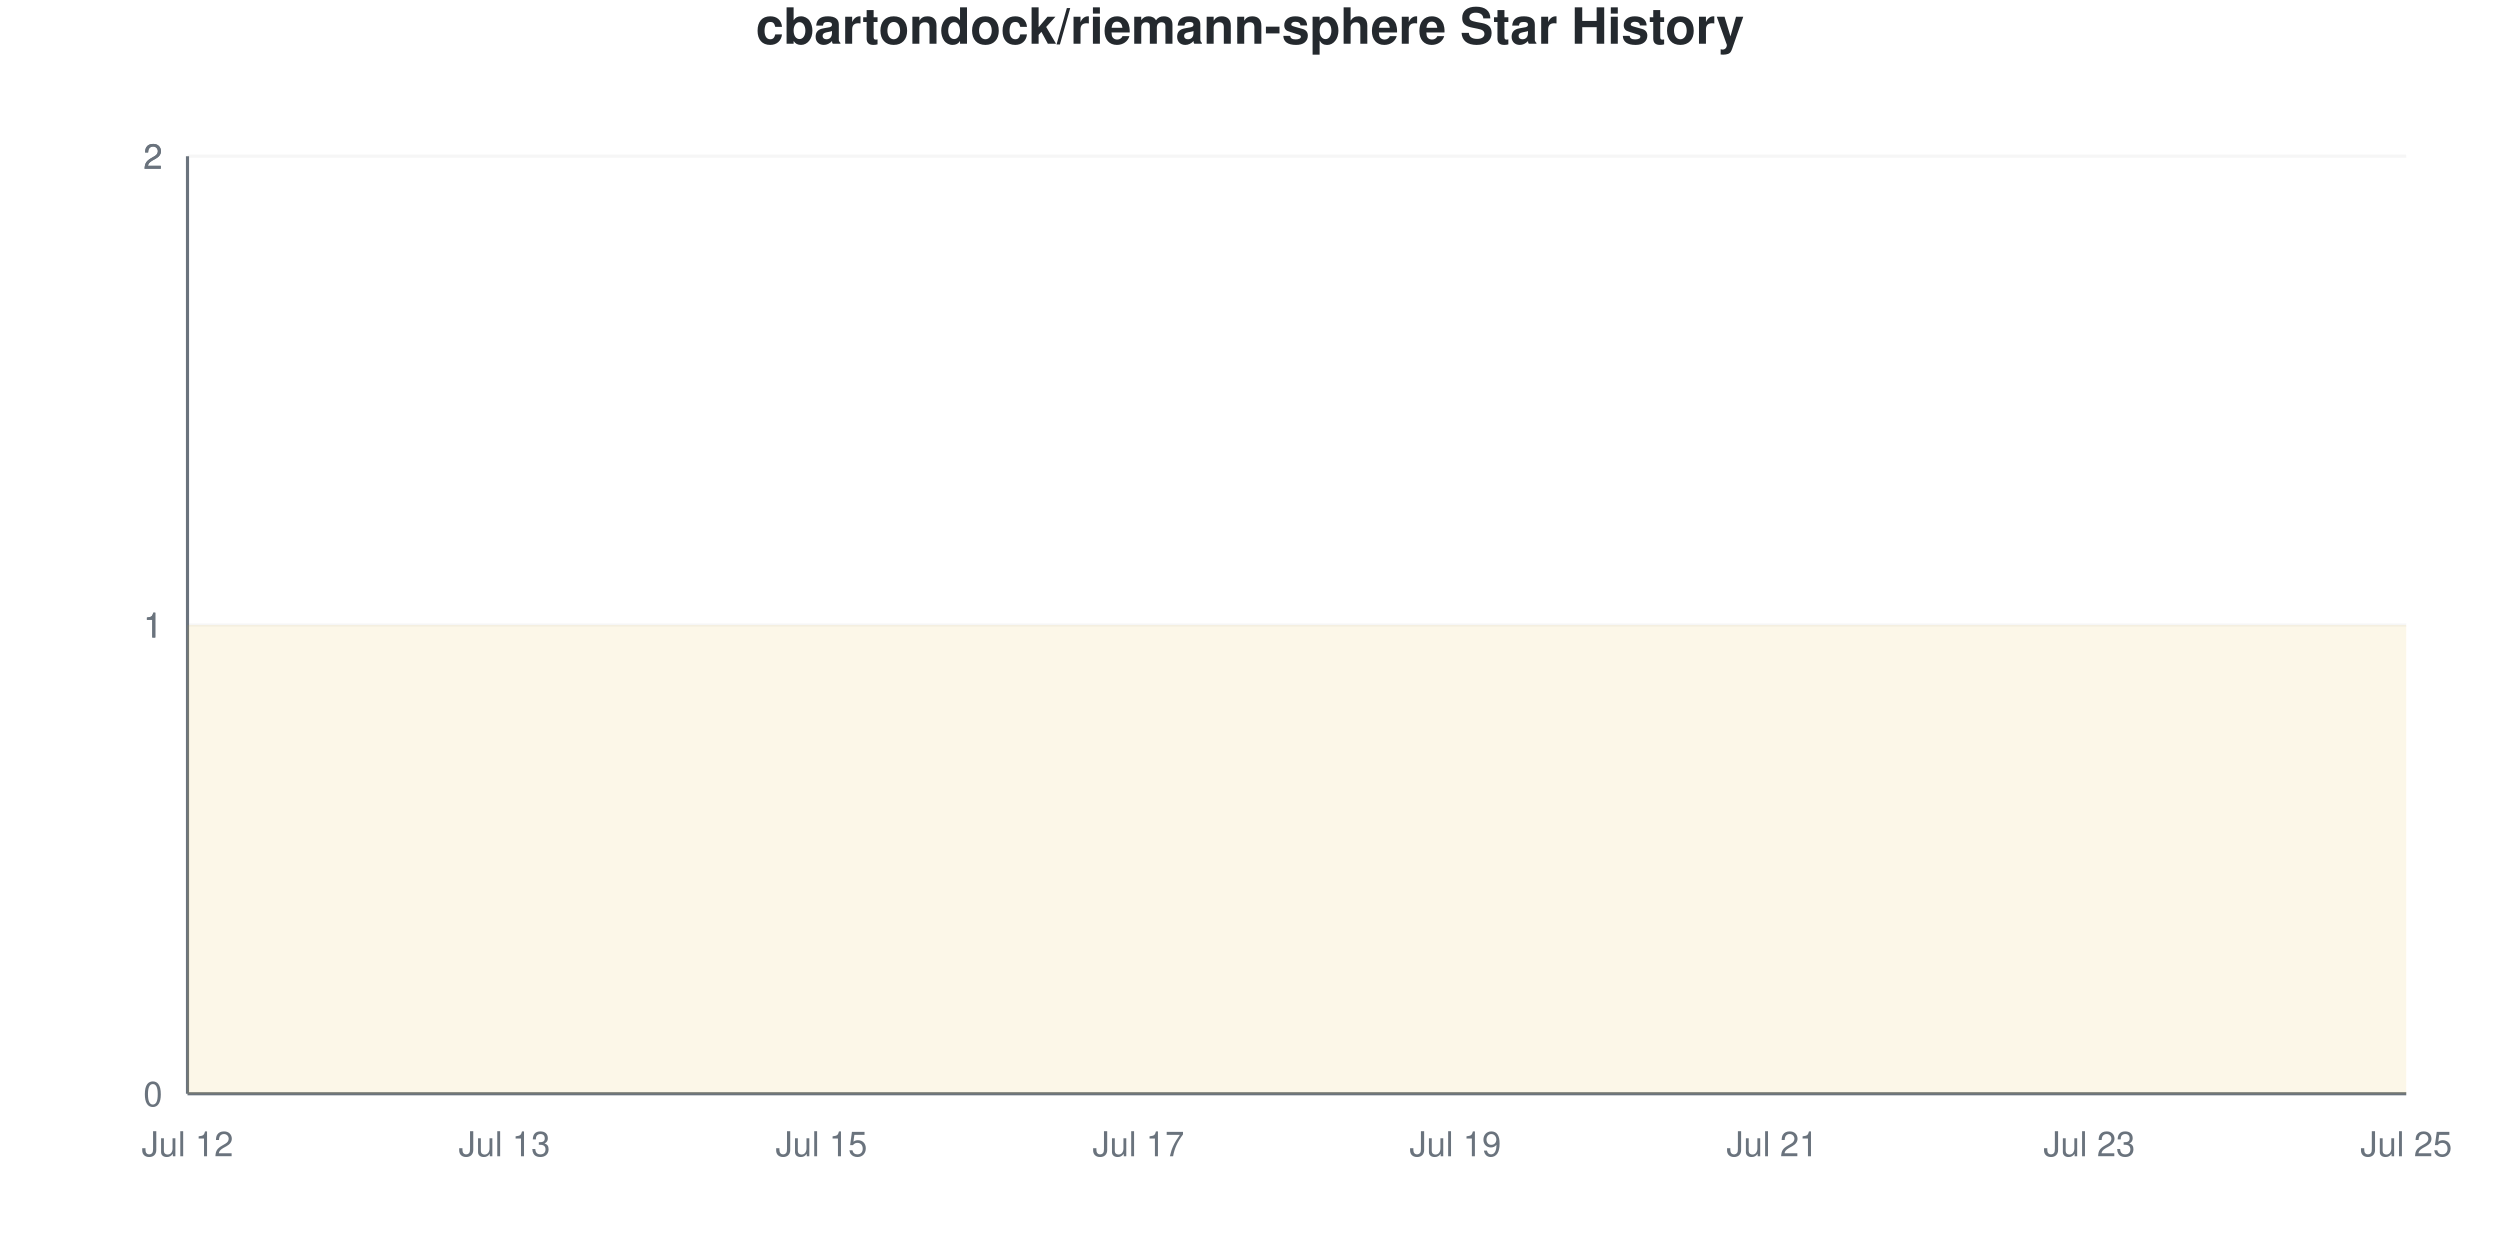
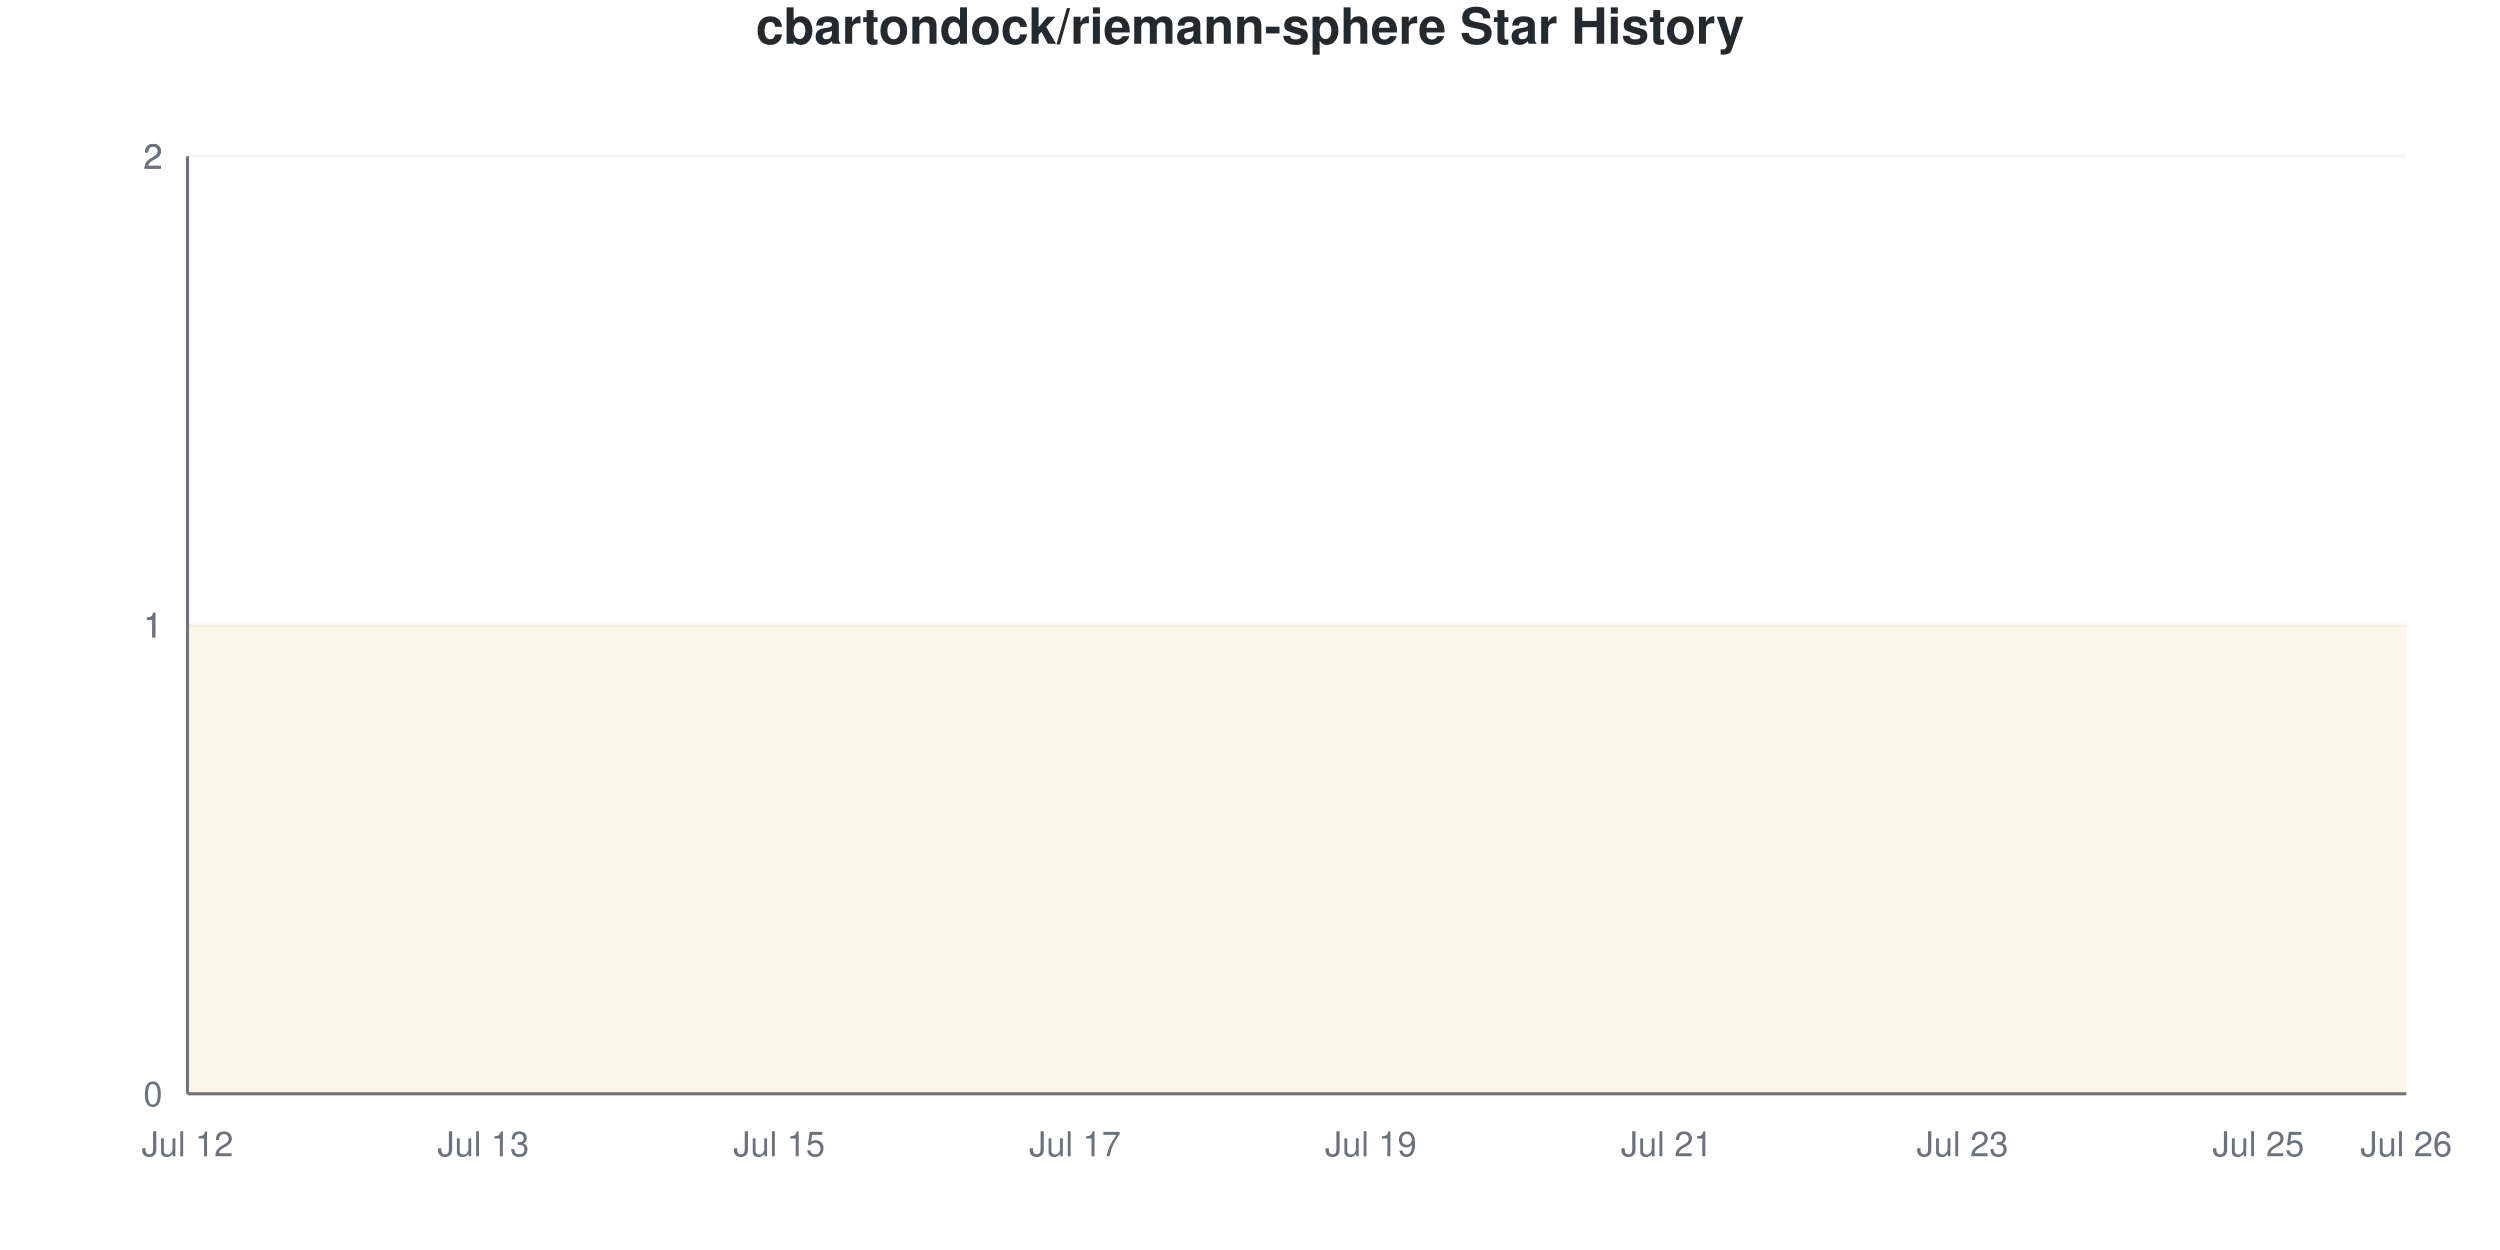
<svg xmlns="http://www.w3.org/2000/svg" viewBox="0 0 800 400" width="800" height="400">
  <style>
    @keyframes drawLine {
      to { stroke-dashoffset: 0; }
    }
    @keyframes fadeInPoint {
      from { opacity: 0; }
      to { opacity: 1; }
    }
    .data-line-0 {
-       stroke-dasharray: 1291;
-       stroke-dashoffset: 1291;
+       stroke-dasharray: 1290;
+       stroke-dashoffset: 1290;
      animation: drawLine 2s ease-out forwards;
    }
    .data-point {
      opacity: 0;
      animation: fadeInPoint 0.5s ease-out forwards;
    }
    .chart-bg { fill: #fff; }
    .chart-text { fill: #24292e; }
    .chart-muted { fill: #6a737d; }
    .chart-grid { stroke: #eee; }
    .chart-axis { stroke: #6a737d; }
    @media (prefers-color-scheme: dark) {
      .chart-bg { fill: #0d1117; }
      .chart-text { fill: #e6edf3; }
      .chart-muted { fill: #8b949e; }
      .chart-grid { stroke: #21262d; }
      .chart-axis { stroke: #8b949e; }
    }
  </style>
  <rect width="800" height="400" class="chart-bg" />
  <text x="400" y="14" text-anchor="middle" class="chart-text" font-size="16" font-weight="bold" font-family="-apple-system, BlinkMacSystemFont, 'Segoe UI', Helvetica, Arial, sans-serif">cbartondock/riemann-sphere Star History</text>
  <g class="grid">
    <line x1="60" y1="350" x2="770" y2="350" class="chart-grid" stroke-opacity="0.3" />
    <text x="52" y="354" text-anchor="end" class="chart-muted" font-size="11" font-family="-apple-system, BlinkMacSystemFont, 'Segoe UI', Helvetica, Arial, sans-serif">0</text>
    <line x1="60" y1="200" x2="770" y2="200" class="chart-grid" stroke-opacity="0.3" />
    <text x="52" y="204" text-anchor="end" class="chart-muted" font-size="11" font-family="-apple-system, BlinkMacSystemFont, 'Segoe UI', Helvetica, Arial, sans-serif">1</text>
    <line x1="60" y1="200" x2="770" y2="200" class="chart-grid" stroke-opacity="0.3" />
    <text x="52" y="204" text-anchor="end" class="chart-muted" font-size="11" font-family="-apple-system, BlinkMacSystemFont, 'Segoe UI', Helvetica, Arial, sans-serif">1</text>
    <line x1="60" y1="50" x2="770" y2="50" class="chart-grid" stroke-opacity="0.3" />
    <text x="52" y="54" text-anchor="end" class="chart-muted" font-size="11" font-family="-apple-system, BlinkMacSystemFont, 'Segoe UI', Helvetica, Arial, sans-serif">2</text>
    <line x1="60" y1="50" x2="770" y2="50" class="chart-grid" stroke-opacity="0.3" />
    <text x="52" y="54" text-anchor="end" class="chart-muted" font-size="11" font-family="-apple-system, BlinkMacSystemFont, 'Segoe UI', Helvetica, Arial, sans-serif">2</text>
  </g>
  <g class="milestones">
    
  </g>
  <g class="x-axis">
    <text x="60" y="370" text-anchor="middle" class="chart-muted" font-size="11" font-family="-apple-system, BlinkMacSystemFont, 'Segoe UI', Helvetica, Arial, sans-serif">Jul 12</text>
-     <text x="161.429" y="370" text-anchor="middle" class="chart-muted" font-size="11" font-family="-apple-system, BlinkMacSystemFont, 'Segoe UI', Helvetica, Arial, sans-serif">Jul 13</text>
-     <text x="262.857" y="370" text-anchor="middle" class="chart-muted" font-size="11" font-family="-apple-system, BlinkMacSystemFont, 'Segoe UI', Helvetica, Arial, sans-serif">Jul 15</text>
-     <text x="364.286" y="370" text-anchor="middle" class="chart-muted" font-size="11" font-family="-apple-system, BlinkMacSystemFont, 'Segoe UI', Helvetica, Arial, sans-serif">Jul 17</text>
-     <text x="465.714" y="370" text-anchor="middle" class="chart-muted" font-size="11" font-family="-apple-system, BlinkMacSystemFont, 'Segoe UI', Helvetica, Arial, sans-serif">Jul 19</text>
-     <text x="567.143" y="370" text-anchor="middle" class="chart-muted" font-size="11" font-family="-apple-system, BlinkMacSystemFont, 'Segoe UI', Helvetica, Arial, sans-serif">Jul 21</text>
-     <text x="668.571" y="370" text-anchor="middle" class="chart-muted" font-size="11" font-family="-apple-system, BlinkMacSystemFont, 'Segoe UI', Helvetica, Arial, sans-serif">Jul 23</text>
-     <text x="770" y="370" text-anchor="middle" class="chart-muted" font-size="11" font-family="-apple-system, BlinkMacSystemFont, 'Segoe UI', Helvetica, Arial, sans-serif">Jul 25</text>
+     <text x="154.667" y="370" text-anchor="middle" class="chart-muted" font-size="11" font-family="-apple-system, BlinkMacSystemFont, 'Segoe UI', Helvetica, Arial, sans-serif">Jul 13</text>
+     <text x="249.333" y="370" text-anchor="middle" class="chart-muted" font-size="11" font-family="-apple-system, BlinkMacSystemFont, 'Segoe UI', Helvetica, Arial, sans-serif">Jul 15</text>
+     <text x="344" y="370" text-anchor="middle" class="chart-muted" font-size="11" font-family="-apple-system, BlinkMacSystemFont, 'Segoe UI', Helvetica, Arial, sans-serif">Jul 17</text>
+     <text x="438.667" y="370" text-anchor="middle" class="chart-muted" font-size="11" font-family="-apple-system, BlinkMacSystemFont, 'Segoe UI', Helvetica, Arial, sans-serif">Jul 19</text>
+     <text x="533.333" y="370" text-anchor="middle" class="chart-muted" font-size="11" font-family="-apple-system, BlinkMacSystemFont, 'Segoe UI', Helvetica, Arial, sans-serif">Jul 21</text>
+     <text x="628" y="370" text-anchor="middle" class="chart-muted" font-size="11" font-family="-apple-system, BlinkMacSystemFont, 'Segoe UI', Helvetica, Arial, sans-serif">Jul 23</text>
+     <text x="722.667" y="370" text-anchor="middle" class="chart-muted" font-size="11" font-family="-apple-system, BlinkMacSystemFont, 'Segoe UI', Helvetica, Arial, sans-serif">Jul 25</text>
+     <text x="770" y="370" text-anchor="middle" class="chart-muted" font-size="11" font-family="-apple-system, BlinkMacSystemFont, 'Segoe UI', Helvetica, Arial, sans-serif">Jul 26</text>
  </g>
  <line x1="60" y1="50" x2="60" y2="350" class="chart-axis" stroke-width="1" />
  <line x1="60" y1="350" x2="770" y2="350" class="chart-axis" stroke-width="1" />
-   <path d="M60,350 L60,200 C76.905,200 93.81,200 110.714,200 C127.619,200 144.524,200 161.429,200 C178.333,200 195.238,200 212.143,200 C229.048,200 245.952,200 262.857,200 C279.762,200 296.667,200 313.571,200 C330.476,200 347.381,200 364.286,200 C381.19,200 398.095,200 415,200 C431.905,200 448.81,200 465.714,200 C482.619,200 499.524,200 516.429,200 C533.333,200 550.238,200 567.143,200 C584.048,200 600.952,200 617.857,200 C634.762,200 651.667,200 668.571,200 C685.476,200 702.381,200 719.286,200 C736.19,200 753.095,200 770,200 L770,350 L60,350 Z" fill="#dfb317" fill-opacity="0.1" />
-   <path d="M60,350 L60,200 C76.905,200 93.81,200 110.714,200 C127.619,200 144.524,200 161.429,200 C178.333,200 195.238,200 212.143,200 C229.048,200 245.952,200 262.857,200 C279.762,200 296.667,200 313.571,200 C330.476,200 347.381,200 364.286,200 C381.19,200 398.095,200 415,200 C431.905,200 448.81,200 465.714,200 C482.619,200 499.524,200 516.429,200 C533.333,200 550.238,200 567.143,200 C584.048,200 600.952,200 617.857,200 C634.762,200 651.667,200 668.571,200 C685.476,200 702.381,200 719.286,200 C736.19,200 753.095,200 770,200" fill="none" stroke="#dfb317" stroke-width="2.5" class="data-line-0" />
+   <path d="M60,350 L60,200 C75.778,200 91.556,200 107.333,200 C123.111,200 138.889,200 154.667,200 C170.444,200 186.222,200 202,200 C217.778,200 233.556,200 249.333,200 C265.111,200 280.889,200 296.667,200 C312.444,200 328.222,200 344,200 C359.778,200 375.556,200 391.333,200 C407.111,200 422.889,200 438.667,200 C454.444,200 470.222,200 486,200 C501.778,200 517.556,200 533.333,200 C549.111,200 564.889,200 580.667,200 C596.444,200 612.222,200 628,200 C643.778,200 659.556,200 675.333,200 C691.111,200 706.889,200 722.667,200 C738.444,200 754.222,200 770,200 L770,350 L60,350 Z" fill="#dfb317" fill-opacity="0.1" />
+   <path d="M60,350 L60,200 C75.778,200 91.556,200 107.333,200 C123.111,200 138.889,200 154.667,200 C170.444,200 186.222,200 202,200 C217.778,200 233.556,200 249.333,200 C265.111,200 280.889,200 296.667,200 C312.444,200 328.222,200 344,200 C359.778,200 375.556,200 391.333,200 C407.111,200 422.889,200 438.667,200 C454.444,200 470.222,200 486,200 C501.778,200 517.556,200 533.333,200 C549.111,200 564.889,200 580.667,200 C596.444,200 612.222,200 628,200 C643.778,200 659.556,200 675.333,200 C691.111,200 706.889,200 722.667,200 C738.444,200 754.222,200 770,200" fill="none" stroke="#dfb317" stroke-width="2.5" class="data-line-0" />
  <g class="points">
    <circle cx="60" cy="200" r="4" fill="#dfb317" class="data-point" style="animation-delay: 1.50s" />
-     <circle cx="110.714" cy="200" r="4" fill="#dfb317" class="data-point" style="animation-delay: 1.55s" />
-     <circle cx="161.429" cy="200" r="4" fill="#dfb317" class="data-point" style="animation-delay: 1.60s" />
-     <circle cx="212.143" cy="200" r="4" fill="#dfb317" class="data-point" style="animation-delay: 1.65s" />
-     <circle cx="262.857" cy="200" r="4" fill="#dfb317" class="data-point" style="animation-delay: 1.70s" />
-     <circle cx="313.571" cy="200" r="4" fill="#dfb317" class="data-point" style="animation-delay: 1.75s" />
-     <circle cx="364.286" cy="200" r="4" fill="#dfb317" class="data-point" style="animation-delay: 1.80s" />
-     <circle cx="415" cy="200" r="4" fill="#dfb317" class="data-point" style="animation-delay: 1.85s" />
-     <circle cx="465.714" cy="200" r="4" fill="#dfb317" class="data-point" style="animation-delay: 1.90s" />
-     <circle cx="516.429" cy="200" r="4" fill="#dfb317" class="data-point" style="animation-delay: 1.95s" />
-     <circle cx="567.143" cy="200" r="4" fill="#dfb317" class="data-point" style="animation-delay: 2.00s" />
-     <circle cx="617.857" cy="200" r="4" fill="#dfb317" class="data-point" style="animation-delay: 2.05s" />
-     <circle cx="668.571" cy="200" r="4" fill="#dfb317" class="data-point" style="animation-delay: 2.10s" />
-     <circle cx="719.286" cy="200" r="4" fill="#dfb317" class="data-point" style="animation-delay: 2.15s" />
-     <circle cx="770" cy="200" r="4" fill="#dfb317" class="data-point" style="animation-delay: 2.20s" />
+     <circle cx="107.333" cy="200" r="4" fill="#dfb317" class="data-point" style="animation-delay: 1.55s" />
+     <circle cx="154.667" cy="200" r="4" fill="#dfb317" class="data-point" style="animation-delay: 1.60s" />
+     <circle cx="202" cy="200" r="4" fill="#dfb317" class="data-point" style="animation-delay: 1.65s" />
+     <circle cx="249.333" cy="200" r="4" fill="#dfb317" class="data-point" style="animation-delay: 1.70s" />
+     <circle cx="296.667" cy="200" r="4" fill="#dfb317" class="data-point" style="animation-delay: 1.75s" />
+     <circle cx="344" cy="200" r="4" fill="#dfb317" class="data-point" style="animation-delay: 1.80s" />
+     <circle cx="391.333" cy="200" r="4" fill="#dfb317" class="data-point" style="animation-delay: 1.85s" />
+     <circle cx="438.667" cy="200" r="4" fill="#dfb317" class="data-point" style="animation-delay: 1.90s" />
+     <circle cx="486" cy="200" r="4" fill="#dfb317" class="data-point" style="animation-delay: 1.95s" />
+     <circle cx="533.333" cy="200" r="4" fill="#dfb317" class="data-point" style="animation-delay: 2.00s" />
+     <circle cx="580.667" cy="200" r="4" fill="#dfb317" class="data-point" style="animation-delay: 2.05s" />
+     <circle cx="628" cy="200" r="4" fill="#dfb317" class="data-point" style="animation-delay: 2.10s" />
+     <circle cx="675.333" cy="200" r="4" fill="#dfb317" class="data-point" style="animation-delay: 2.15s" />
+     <circle cx="722.667" cy="200" r="4" fill="#dfb317" class="data-point" style="animation-delay: 2.20s" />
+     <circle cx="770" cy="200" r="4" fill="#dfb317" class="data-point" style="animation-delay: 2.25s" />
  </g>
</svg>
